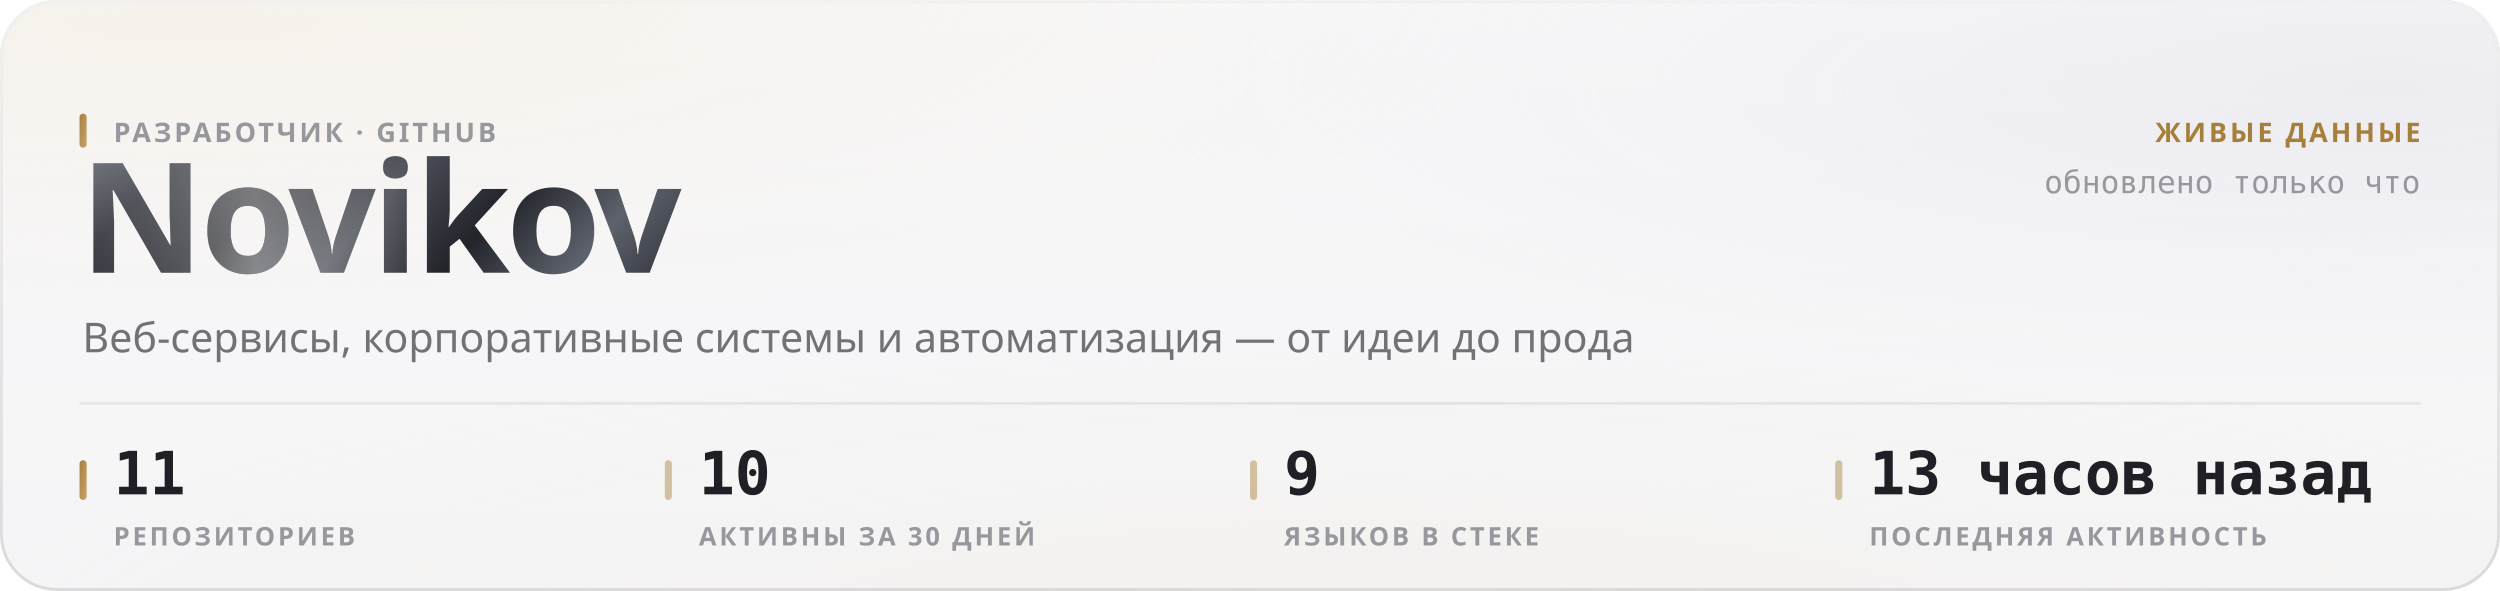
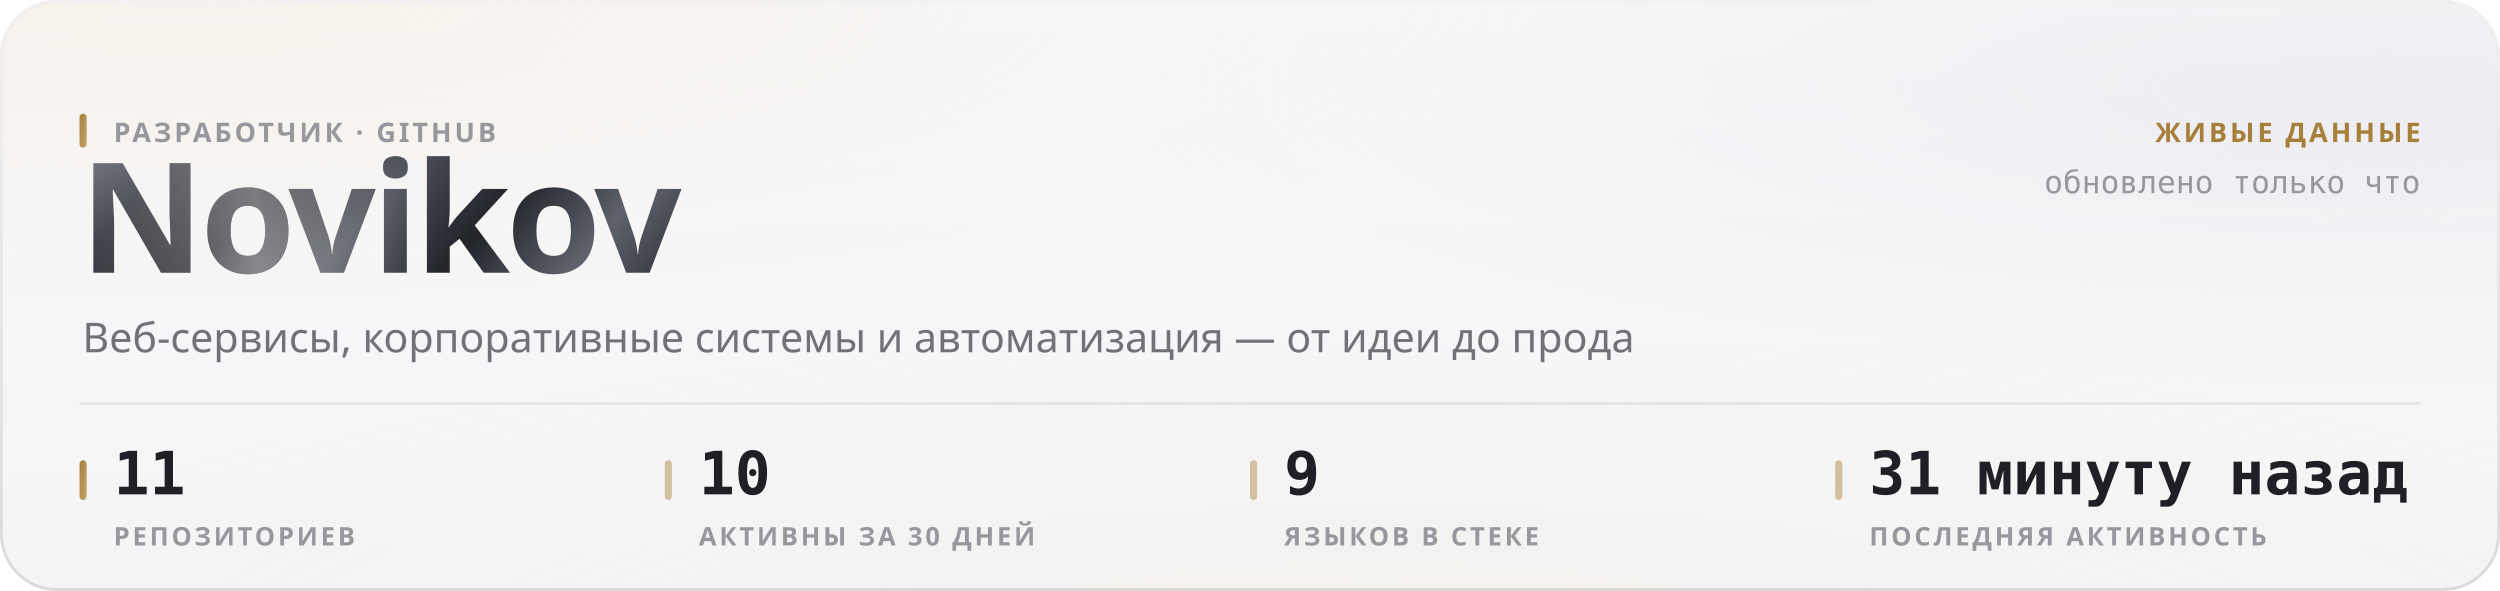
<svg xmlns="http://www.w3.org/2000/svg" width="880" height="208" viewBox="0 0 880 208" role="img">
  <style>
  text { font-family: -apple-system, BlinkMacSystemFont, 'Segoe UI', 'Noto Sans', Helvetica, Arial, sans-serif; }
  .mono { font-family: ui-monospace, 'SF Mono', 'Cascadia Mono', 'DejaVu Sans Mono', Menlo, Consolas, monospace; font-variant-numeric: tabular-nums; }
  .caps { letter-spacing: .1em; text-transform: uppercase; }

  @keyframes sheen  { from { transform: translateX(-120%); } to { transform: translateX(260%); } }
  @keyframes rise   { from { opacity: 0; transform: translateY(6px); } to { opacity: 1; transform: none; } }
  @keyframes slide  { from { opacity: 0; transform: translateX(-8px); } to { opacity: 1; transform: none; } }
  @keyframes grow   { from { transform: scaleY(0); } to { transform: scaleY(1); } }
  @keyframes widen  { from { transform: scaleX(0); } to { transform: scaleX(1); } }
  @keyframes draw   { from { stroke-dashoffset: 200; } to { stroke-dashoffset: 0; } }

  .sheen { animation: sheen 5.5s cubic-bezier(.45,0,.2,1) infinite; }
  .rise  { animation: rise .5s cubic-bezier(.16,1,.3,1) both; }
  .slide { animation: slide .42s cubic-bezier(.16,1,.3,1) both; }
  .bar   { transform-box: fill-box; transform-origin: 50% 100%;
           animation: grow .62s cubic-bezier(.16,1,.3,1) both; }
  .fill  { transform-box: fill-box; transform-origin: 0% 50%;
           animation: widen .8s cubic-bezier(.16,1,.3,1) both; }
  /* The hidden start state lives in the keyframes, never in the static rule.
     A renderer that ignores CSS animations then falls back to the FINISHED
     state — a drawn line, visible text — instead of an empty panel. */
  .spark { stroke-dasharray: 200;
           animation: draw 1.1s cubic-bezier(.16,1,.3,1) both; }

  @media (prefers-reduced-motion: reduce) {
    .sheen { animation: none; opacity: 0; }
    .rise, .slide, .bar, .fill, .spark { animation: none; opacity: 1; transform: none;
                                         stroke-dashoffset: 0; }
  }</style>
  <defs>
    <filter id="grain5" x="0" y="0" width="100%" height="100%">
      <feTurbulence type="fractalNoise" baseFrequency="0.85" numOctaves="3" stitchTiles="stitch" />
      <feColorMatrix type="saturate" values="0" />
    </filter>
    <linearGradient id="accent1" x1="0" y1="0" x2="1" y2="1">
      <stop offset="0%" stop-color="#a67f3b" />
      <stop offset="100%" stop-color="#c8a56c" />
    </linearGradient>
    <radialGradient id="aurora6" cx="0.08" cy="0" r="0.55">
      <stop offset="0%" stop-color="#e7c99a" stop-opacity="0.28" />
      <stop offset="55%" stop-color="#e7c99a" stop-opacity="0.098" />
      <stop offset="100%" stop-color="#e7c99a" stop-opacity="0" />
    </radialGradient>
    <radialGradient id="aurora7" cx="0.95" cy="0.15" r="0.5">
      <stop offset="0%" stop-color="#ccccdb" stop-opacity="0.45" />
      <stop offset="55%" stop-color="#ccccdb" stop-opacity="0.158" />
      <stop offset="100%" stop-color="#ccccdb" stop-opacity="0" />
    </radialGradient>
    <radialGradient id="aurora8" cx="0.55" cy="1.15" r="0.6">
      <stop offset="0%" stop-color="#ead4b3" stop-opacity="0.2" />
      <stop offset="55%" stop-color="#ead4b3" stop-opacity="0.07" />
      <stop offset="100%" stop-color="#ead4b3" stop-opacity="0" />
    </radialGradient>
    <linearGradient id="glass2" x1="0" y1="0" x2="0" y2="1">
      <stop offset="0%" stop-color="#ffffff" stop-opacity="0.42" />
      <stop offset="100%" stop-color="#ffffff" stop-opacity="0.16" />
    </linearGradient>
    <linearGradient id="rim3" x1="0" y1="0" x2="0" y2="1">
      <stop offset="0%" stop-color="#ffffff" stop-opacity="0.7" />
      <stop offset="100%" stop-color="#ffffff" stop-opacity="0.15" />
    </linearGradient>
    <linearGradient id="spec4" x1="0" y1="0" x2="1" y2="0">
      <stop offset="0%" stop-color="#ffffff" stop-opacity="0" />
      <stop offset="35%" stop-color="#ffffff" stop-opacity="0.72" />
      <stop offset="70%" stop-color="#ffffff" stop-opacity="0.252" />
      <stop offset="100%" stop-color="#ffffff" stop-opacity="0" />
    </linearGradient>
    <linearGradient id="metal9" x1="0" y1="0" x2="1" y2="0.25">
      <stop offset="0%" stop-color="#8d919b" />
      <stop offset="16.667%" stop-color="#3a3c44" />
      <stop offset="33.333%" stop-color="#1b1c21" />
      <stop offset="50%" stop-color="#4a4d56" />
      <stop offset="66.667%" stop-color="#22242a" />
      <stop offset="83.333%" stop-color="#5e626c" />
      <stop offset="100%" stop-color="#2c2e35" />
    </linearGradient>
    <linearGradient id="sheengrad11" x1="0" y1="0" x2="1" y2="0">
      <stop offset="0%" stop-color="#ffffff" stop-opacity="0" />
      <stop offset="50%" stop-color="#ffffff" stop-opacity="0.42" />
      <stop offset="100%" stop-color="#ffffff" stop-opacity="0" />
    </linearGradient>
    <clipPath id="wordclip10">
      <text x="28" y="96" font-size="54" font-weight="800" letter-spacing="-0.025em" font-family="-apple-system, BlinkMacSystemFont, 'Segoe UI', Helvetica, Arial, sans-serif">Novikov</text>
    </clipPath>
  </defs>
  <rect width="880" height="208" rx="20" fill="#f3f3f5" />
  <rect width="880" height="208" rx="20" fill="url(#aurora6)" />
  <rect width="880" height="208" rx="20" fill="url(#aurora7)" />
  <rect width="880" height="208" rx="20" fill="url(#aurora8)" />
  <rect width="880" height="208" rx="20" fill="url(#glass2)" />
  <rect width="880" height="208" rx="20" filter="url(#grain5)" opacity="0.06" style="mix-blend-mode:overlay" />
  <rect x=".5" y=".5" width="879" height="207" rx="19.5" fill="none" stroke="rgba(10,10,12,0.14)" />
  <rect x=".5" y=".5" width="879" height="207" rx="19.5" fill="none" stroke="url(#rim3)" />
  <path d="M20 1 H860" stroke="url(#spec4)" stroke-width="1.2" fill="none" />
  <g clip-path="url(#wordclip10)">
    <rect x="28" y="42" width="248.651" height="70.2" fill="url(#metal9)" />
    <rect class="sheen" x="28" y="42" width="124.325" height="70.2" fill="url(#sheengrad11)" />
  </g>
  <rect x="28" y="40" width="2.5" height="12" rx="1.25" fill="url(#accent1)" />
  <text x="40" y="50" font-size="9.5" font-weight="600" fill="#97989e" letter-spacing="0.11em">РАЗРАБОТЧИК · GITHUB</text>
  <text x="29" y="124" font-size="14.5" font-weight="400" fill="#717178">Веб-сервисы, корпоративные системы и автоматизация — от идеи до прода</text>
  <text x="852" y="50" font-size="9.5" font-weight="600" fill="#a67f3b" text-anchor="end" letter-spacing="0.11em">ЖИВЫЕ ДАННЫЕ</text>
  <text x="852" y="68" font-size="11" font-weight="400" fill="#97989e" text-anchor="end" class="mono">обновлено только что</text>
  <path d="M28 142 H852" stroke="rgba(10,10,12,0.07)" stroke-width="1" />
  <rect x="28" y="162" width="2.5" height="14" rx="1.25" fill="url(#accent1)" />
  <text x="40" y="174" font-size="21" font-weight="700" fill="#1f1f25" class="mono rise" opacity="1">11</text>
  <text x="40" y="192" font-size="9" font-weight="600" fill="#97989e" letter-spacing="0.11em">РЕПОЗИТОРИЕВ</text>
  <rect x="234" y="162" width="2.5" height="14" rx="1.25" fill="rgba(166,127,59,0.45)" />
  <text x="246" y="174" font-size="21" font-weight="700" fill="#1f1f25" class="mono rise" opacity="1">10</text>
  <text x="246" y="192" font-size="9" font-weight="600" fill="#97989e" letter-spacing="0.11em">АКТИВНЫ ЗА 30 ДНЕЙ</text>
  <rect x="440" y="162" width="2.5" height="14" rx="1.25" fill="rgba(166,127,59,0.45)" />
  <text x="452" y="174" font-size="21" font-weight="700" fill="#1f1f25" class="mono rise" opacity="1">9</text>
  <text x="452" y="192" font-size="9" font-weight="600" fill="#97989e" letter-spacing="0.11em">ЯЗЫКОВ В СТЕКЕ</text>
  <rect x="646" y="162" width="2.5" height="14" rx="1.25" fill="rgba(166,127,59,0.45)" />
-   <text x="658" y="174" font-size="21" font-weight="700" fill="#1f1f25" class="mono rise" opacity="1">13 часов назад</text>
+   <text x="658" y="174" font-size="21" font-weight="700" fill="#1f1f25" class="mono rise" opacity="1">31 минуту назад</text>
  <text x="658" y="192" font-size="9" font-weight="600" fill="#97989e" letter-spacing="0.11em">ПОСЛЕДНЯЯ АКТИВНОСТЬ</text>
</svg>
